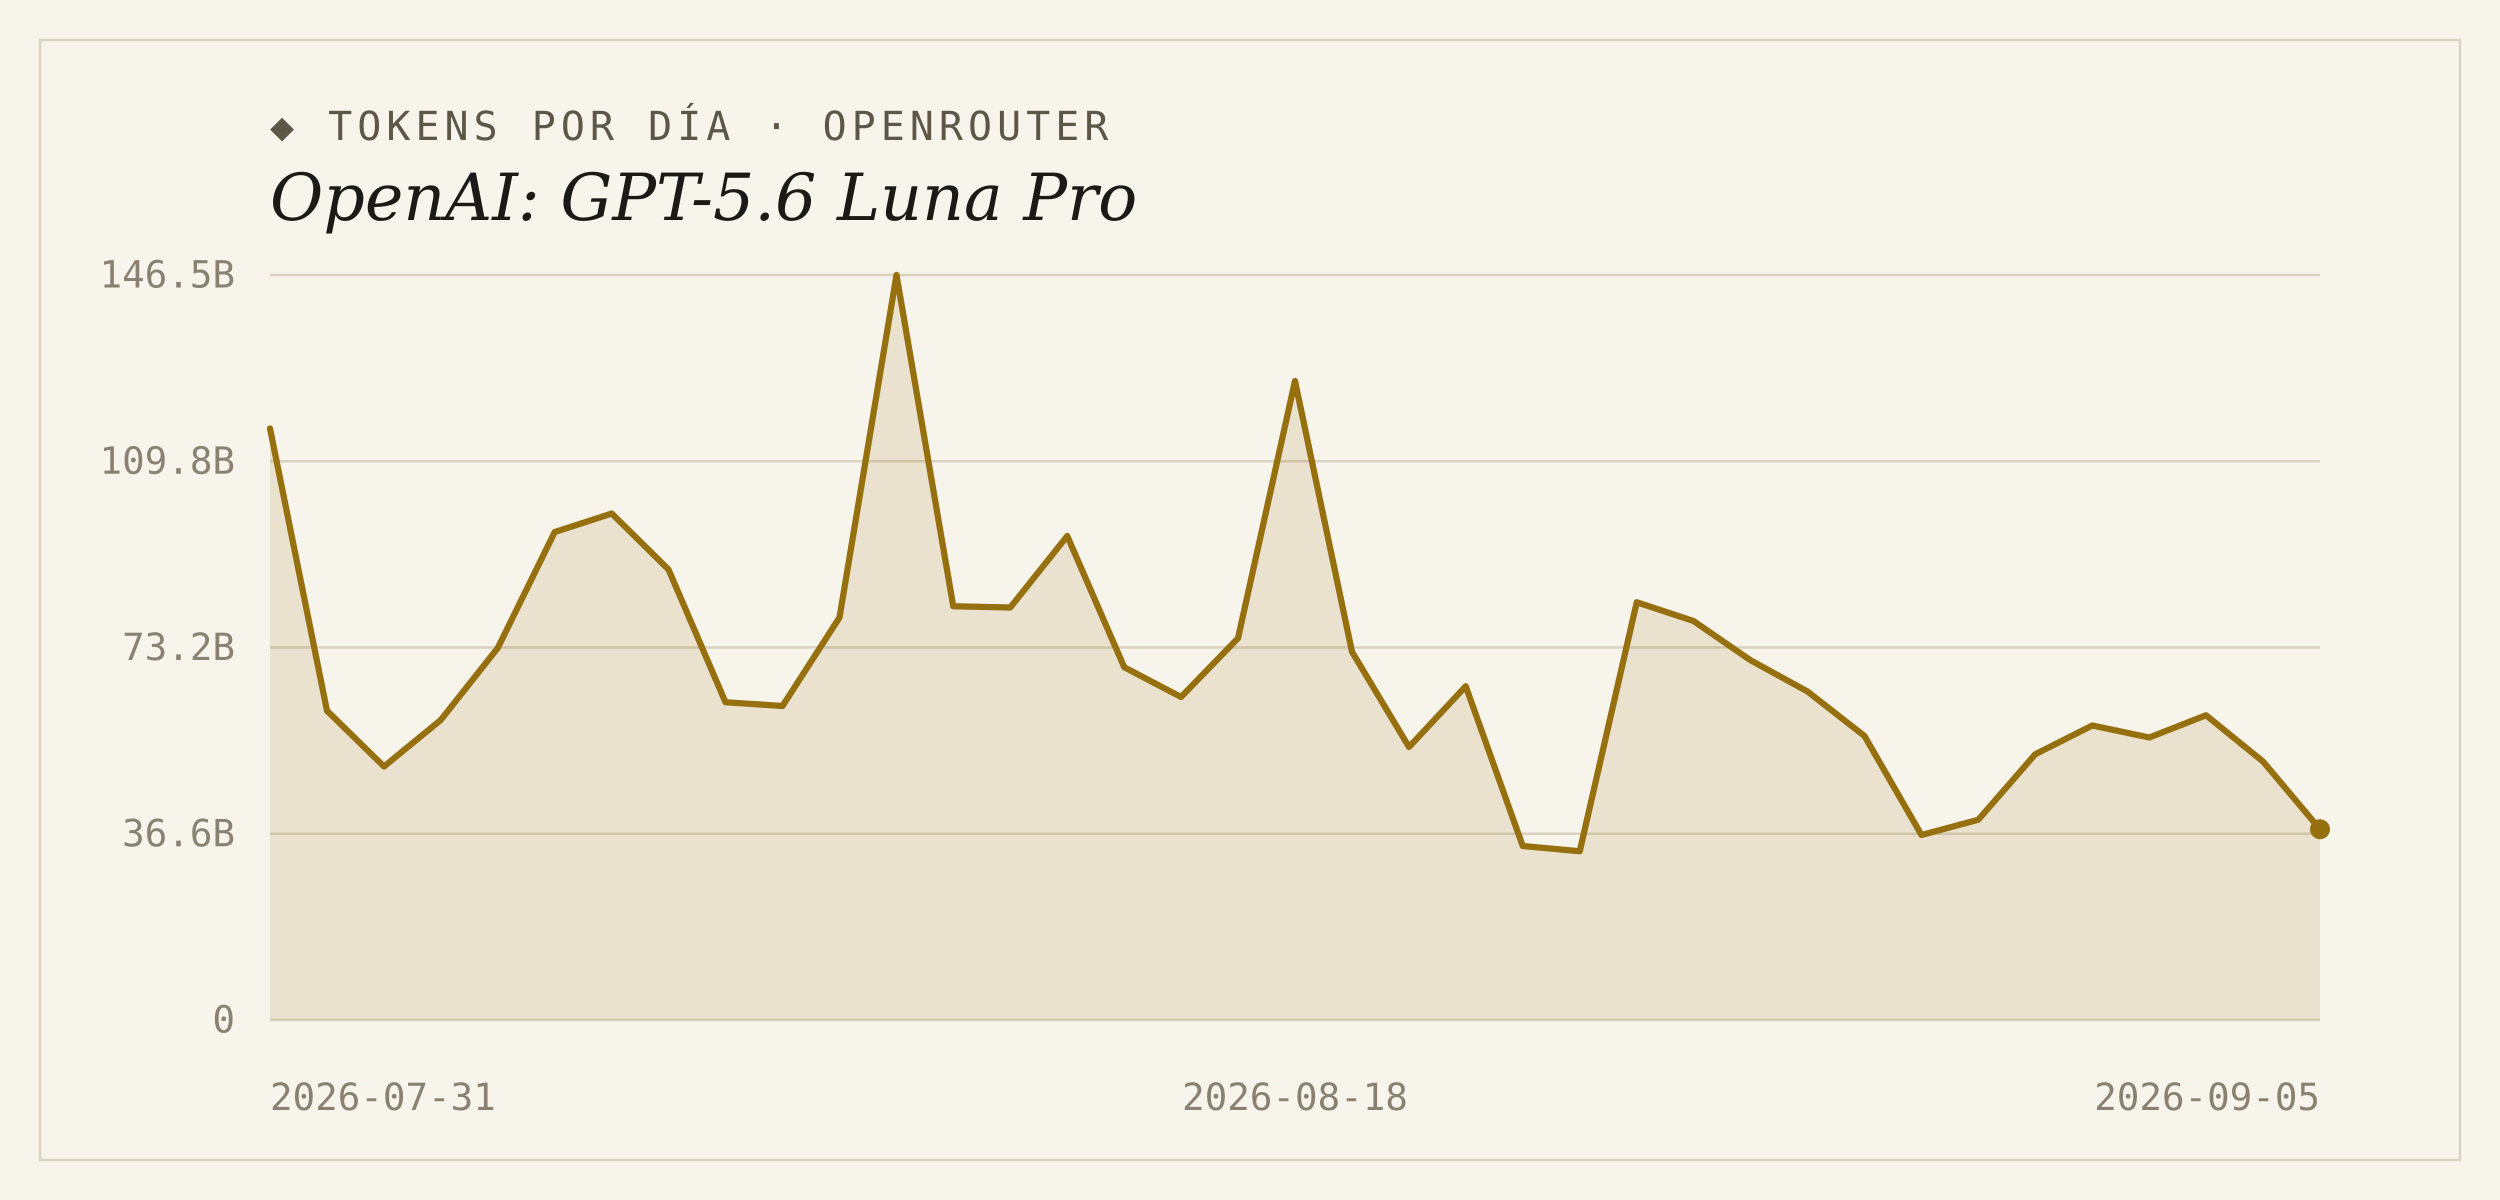
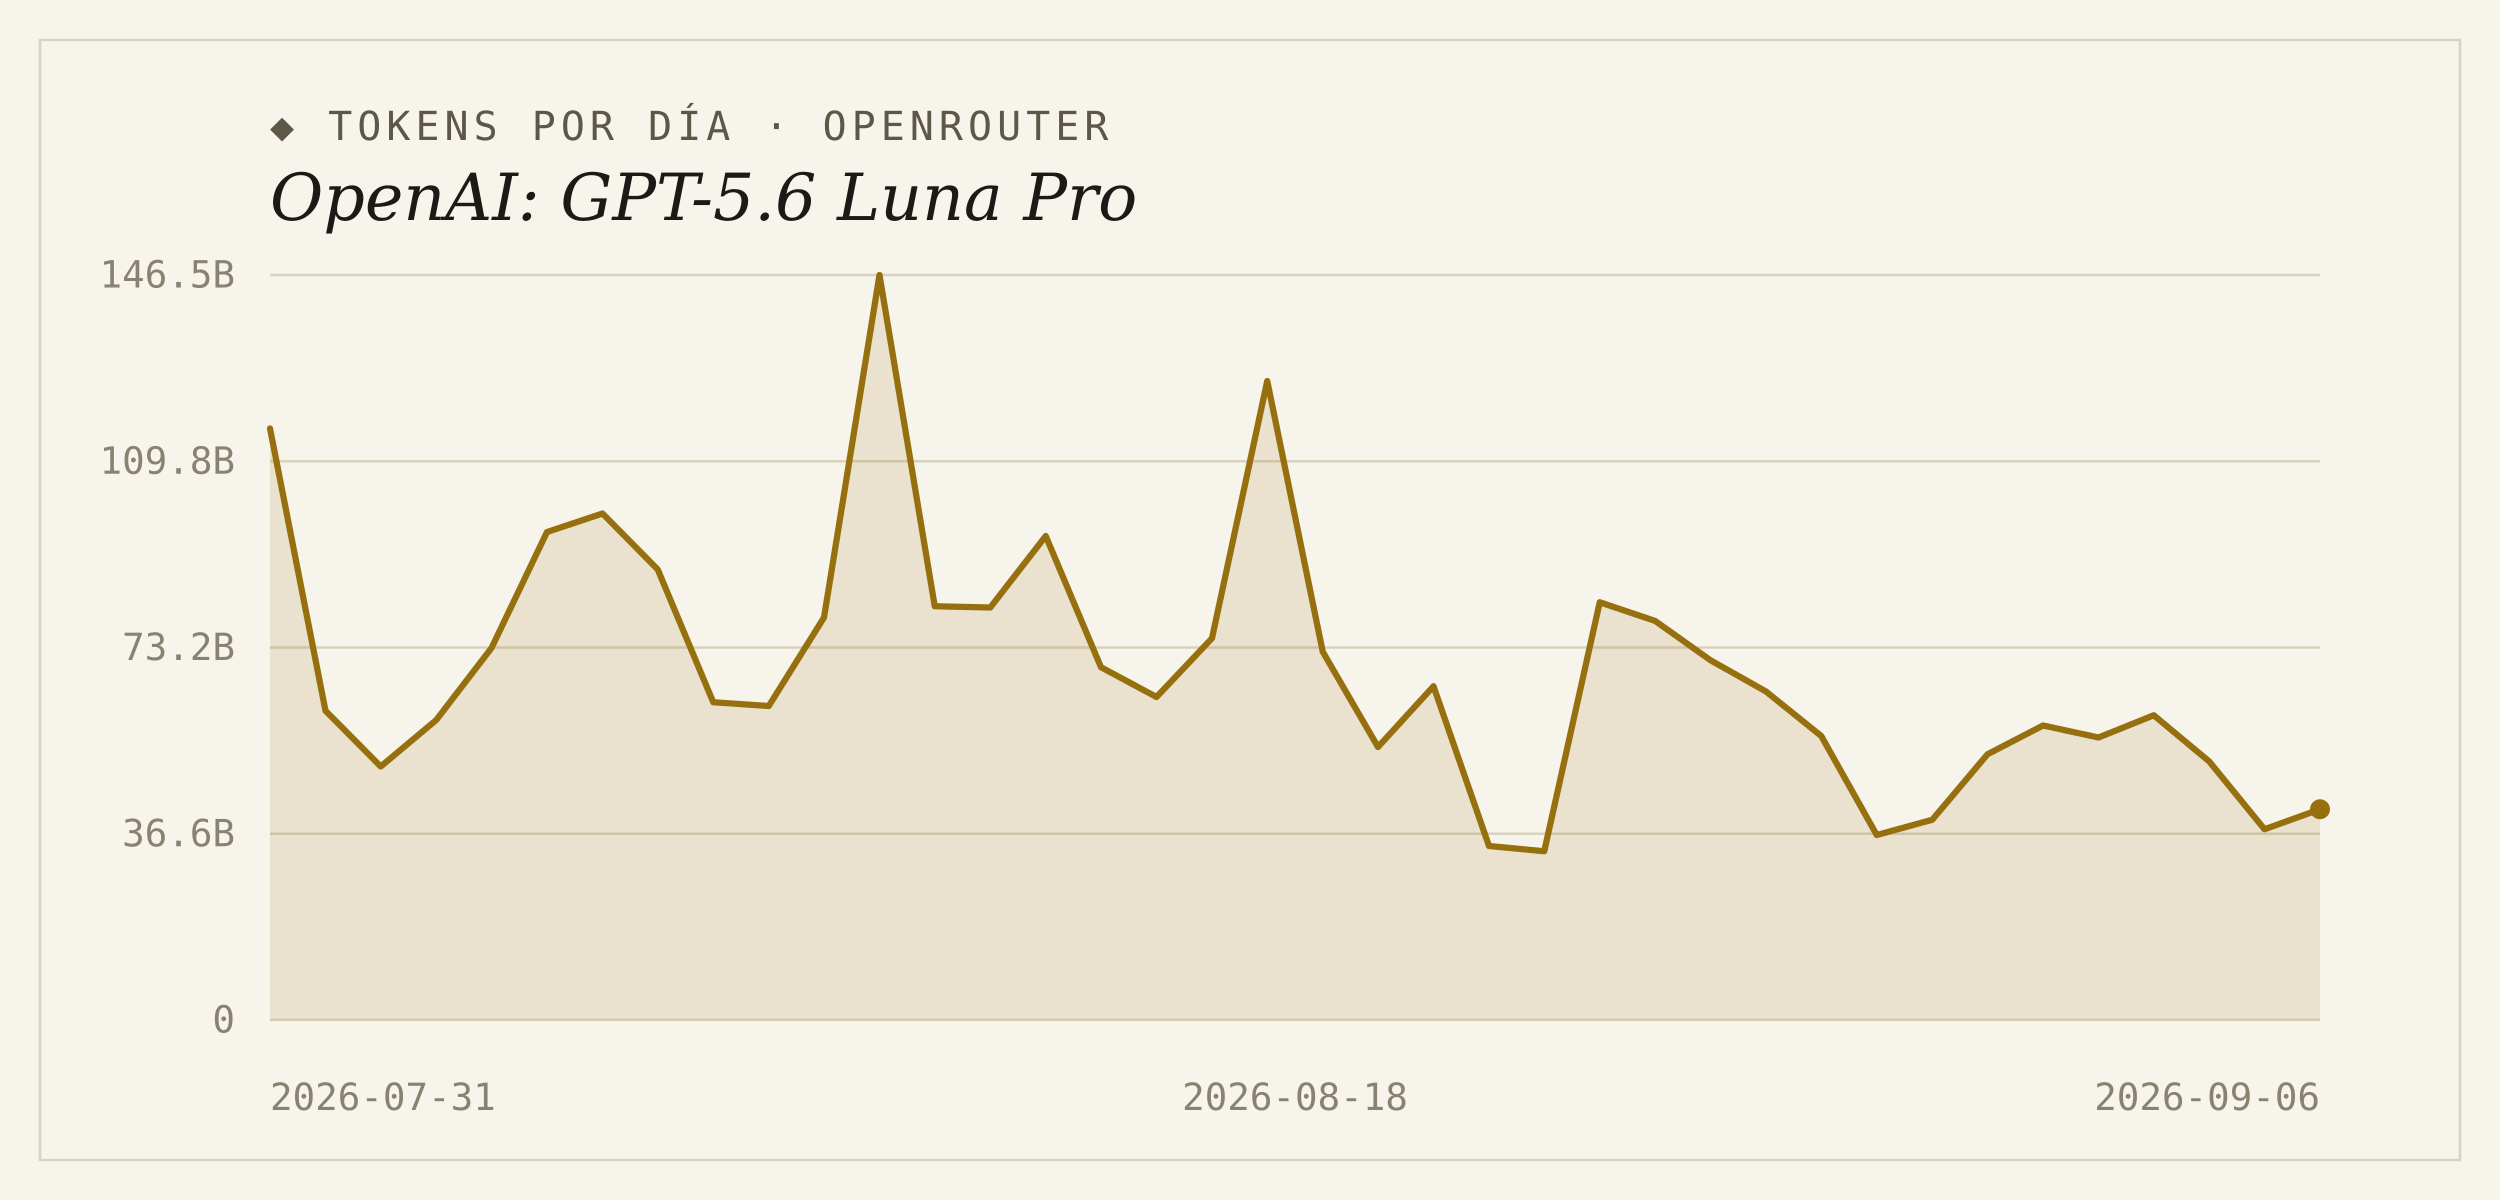
<svg xmlns="http://www.w3.org/2000/svg" width="1000" height="480" viewBox="0 0 1000 480">
  <rect width="1000" height="480" fill="#f7f4ec" />
  <rect x="16" y="16" width="968" height="448" fill="none" stroke="#d9d2bf" stroke-width="1" />
  <text x="108" y="56" font-family="'DejaVu Sans Mono', Consolas, monospace" font-size="16" letter-spacing="2" fill="#5d5748">◆ TOKENS POR DÍA · OPENROUTER</text>
  <text x="108" y="88" font-family="Georgia, 'DejaVu Serif', serif" font-size="26" font-style="italic" fill="#1c1a16">OpenAI: GPT-5.6 Luna Pro</text>
  <line x1="108" y1="408.0" x2="928" y2="408.0" stroke="#d9d2bf" stroke-width="1" />
  <text x="94" y="413" text-anchor="end" font-family="'DejaVu Sans Mono', Consolas, monospace" font-size="15" fill="#8a8271">0</text>
  <line x1="108" y1="333.5" x2="928" y2="333.5" stroke="#d9d2bf" stroke-width="1" />
  <text x="94" y="338.5" text-anchor="end" font-family="'DejaVu Sans Mono', Consolas, monospace" font-size="15" fill="#8a8271">36.6B</text>
  <line x1="108" y1="259.0" x2="928" y2="259.0" stroke="#d9d2bf" stroke-width="1" />
  <text x="94" y="264" text-anchor="end" font-family="'DejaVu Sans Mono', Consolas, monospace" font-size="15" fill="#8a8271">73.2B</text>
  <line x1="108" y1="184.5" x2="928" y2="184.5" stroke="#d9d2bf" stroke-width="1" />
  <text x="94" y="189.5" text-anchor="end" font-family="'DejaVu Sans Mono', Consolas, monospace" font-size="15" fill="#8a8271">109.8B</text>
  <line x1="108" y1="110.0" x2="928" y2="110.0" stroke="#d9d2bf" stroke-width="1" />
  <text x="94" y="115" text-anchor="end" font-family="'DejaVu Sans Mono', Consolas, monospace" font-size="15" fill="#8a8271">146.5B</text>
-   <path d="M 108,408.0 L 108.0,171.4 L 130.8,284.3 L 153.6,306.6 L 176.3,288.0 L 199.1,259.2 L 221.9,212.8 L 244.7,205.4 L 267.4,227.8 L 290.2,280.9 L 313.0,282.4 L 335.8,247.0 L 358.6,110.0 L 381.3,242.5 L 404.1,243.0 L 426.9,214.4 L 449.7,266.9 L 472.4,278.8 L 495.2,255.3 L 518.0,152.4 L 540.8,260.7 L 563.6,298.8 L 586.3,274.5 L 609.1,338.4 L 631.9,340.5 L 654.7,240.9 L 677.4,248.4 L 700.2,264.1 L 723.0,276.6 L 745.8,294.4 L 768.6,334.0 L 791.3,327.9 L 814.1,301.7 L 836.9,290.2 L 859.7,295.0 L 882.4,286.1 L 905.2,304.6 L 928.0,331.7 L 928.0,408.0 Z" fill="#96700f" fill-opacity="0.14" />
-   <polyline points="108.0,171.4 130.8,284.3 153.6,306.6 176.3,288.0 199.1,259.2 221.9,212.8 244.7,205.4 267.4,227.8 290.2,280.9 313.0,282.4 335.8,247.0 358.6,110.0 381.3,242.5 404.1,243.0 426.9,214.4 449.7,266.9 472.4,278.8 495.2,255.3 518.0,152.4 540.8,260.7 563.6,298.8 586.3,274.5 609.1,338.4 631.9,340.5 654.7,240.9 677.4,248.4 700.2,264.1 723.0,276.6 745.8,294.4 768.6,334.0 791.3,327.9 814.1,301.7 836.9,290.2 859.7,295.0 882.4,286.1 905.2,304.6 928.0,331.7" fill="none" stroke="#96700f" stroke-width="2.5" stroke-linejoin="round" stroke-linecap="round" />
-   <circle cx="928.0" cy="331.7" r="4" fill="#96700f" />
+   <path d="M 108,408.0 L 108.0,171.4 L 130.2,284.3 L 152.3,306.6 L 174.5,288.0 L 196.6,259.2 L 218.8,212.8 L 241.0,205.4 L 263.1,227.8 L 285.3,280.9 L 307.5,282.4 L 329.6,247.0 L 351.8,110.0 L 373.9,242.5 L 396.1,243.0 L 418.3,214.4 L 440.4,266.9 L 462.6,278.8 L 484.8,255.3 L 506.9,152.4 L 529.1,260.7 L 551.2,298.8 L 573.4,274.5 L 595.6,338.4 L 617.7,340.5 L 639.9,240.9 L 662.1,248.4 L 684.2,264.1 L 706.4,276.6 L 728.5,294.4 L 750.7,334.0 L 772.9,327.9 L 795.0,301.7 L 817.2,290.2 L 839.4,295.0 L 861.5,286.1 L 883.7,304.6 L 905.8,331.7 L 928.0,323.7 L 928.0,408.0 Z" fill="#96700f" fill-opacity="0.14" />
+   <polyline points="108.0,171.4 130.2,284.3 152.3,306.6 174.5,288.0 196.6,259.2 218.8,212.8 241.0,205.4 263.1,227.8 285.3,280.9 307.5,282.4 329.6,247.0 351.8,110.0 373.9,242.5 396.1,243.0 418.3,214.4 440.4,266.9 462.6,278.8 484.8,255.3 506.9,152.4 529.1,260.7 551.2,298.8 573.4,274.5 595.6,338.4 617.7,340.5 639.9,240.9 662.1,248.4 684.2,264.1 706.4,276.6 728.5,294.4 750.7,334.0 772.9,327.9 795.0,301.7 817.2,290.2 839.4,295.0 861.5,286.1 883.7,304.6 905.8,331.7 928.0,323.7" fill="none" stroke="#96700f" stroke-width="2.5" stroke-linejoin="round" stroke-linecap="round" />
+   <circle cx="928.0" cy="323.7" r="4" fill="#96700f" />
  <text x="108" y="444" text-anchor="start" font-family="'DejaVu Sans Mono', Consolas, monospace" font-size="15" fill="#8a8271">2026-07-31</text>
  <text x="518" y="444" text-anchor="middle" font-family="'DejaVu Sans Mono', Consolas, monospace" font-size="15" fill="#8a8271">2026-08-18</text>
-   <text x="928" y="444" text-anchor="end" font-family="'DejaVu Sans Mono', Consolas, monospace" font-size="15" fill="#8a8271">2026-09-05</text>
+   <text x="928" y="444" text-anchor="end" font-family="'DejaVu Sans Mono', Consolas, monospace" font-size="15" fill="#8a8271">2026-09-06</text>
</svg>
